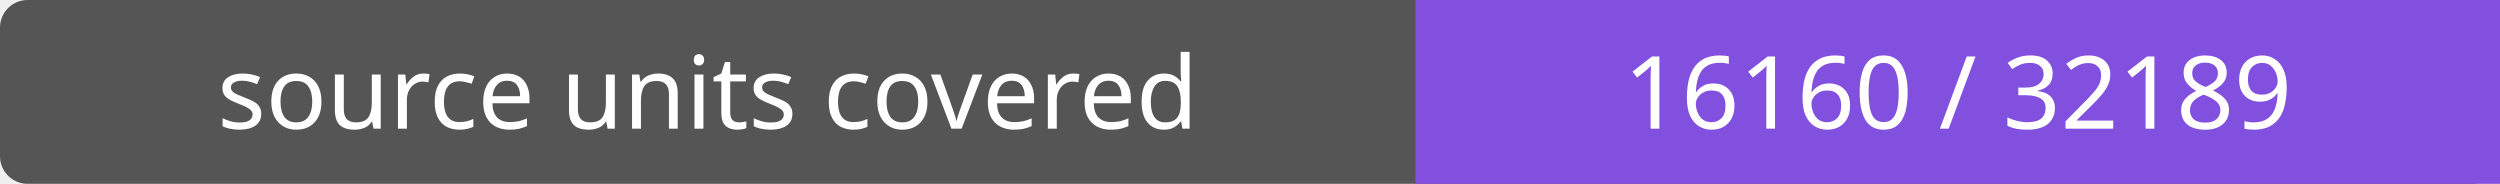
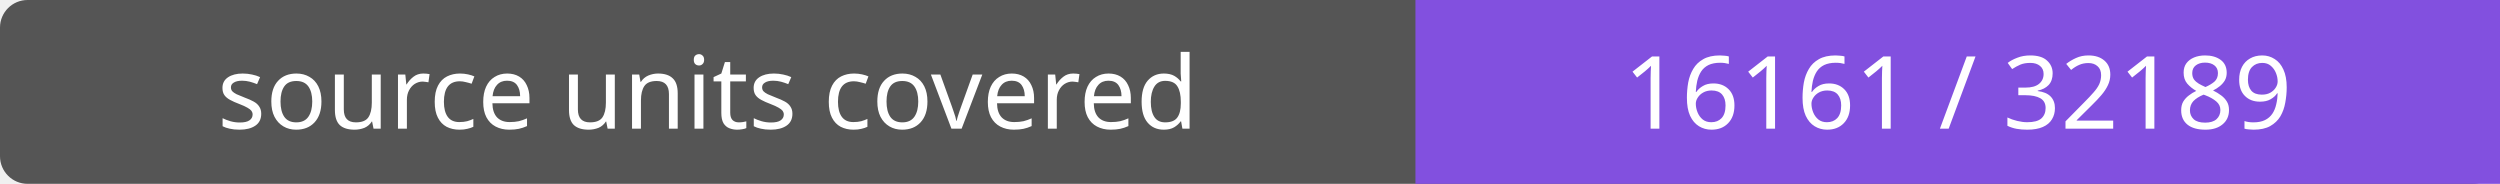
- <svg xmlns="http://www.w3.org/2000/svg" width="272" height="20" role="img" aria-label="source units covered: 16160 / 32189">
+ <svg xmlns="http://www.w3.org/2000/svg" width="272" height="20" role="img" aria-label="source units covered: 16161 / 32189">
  <rect width="272" height="20" rx="3" fill="#555" />
  <path fill="#8250df" d="M154 0h118v20H154z" />
  <g fill="#fff" text-anchor="middle" font-family="Verdana,sans-serif" font-size="11">
    <text x="77.0" y="14">source units covered</text>
-     <text x="213.0" y="14">16160 / 32189</text>
+     <text x="213.0" y="14">16161 / 32189</text>
  </g>
</svg>
